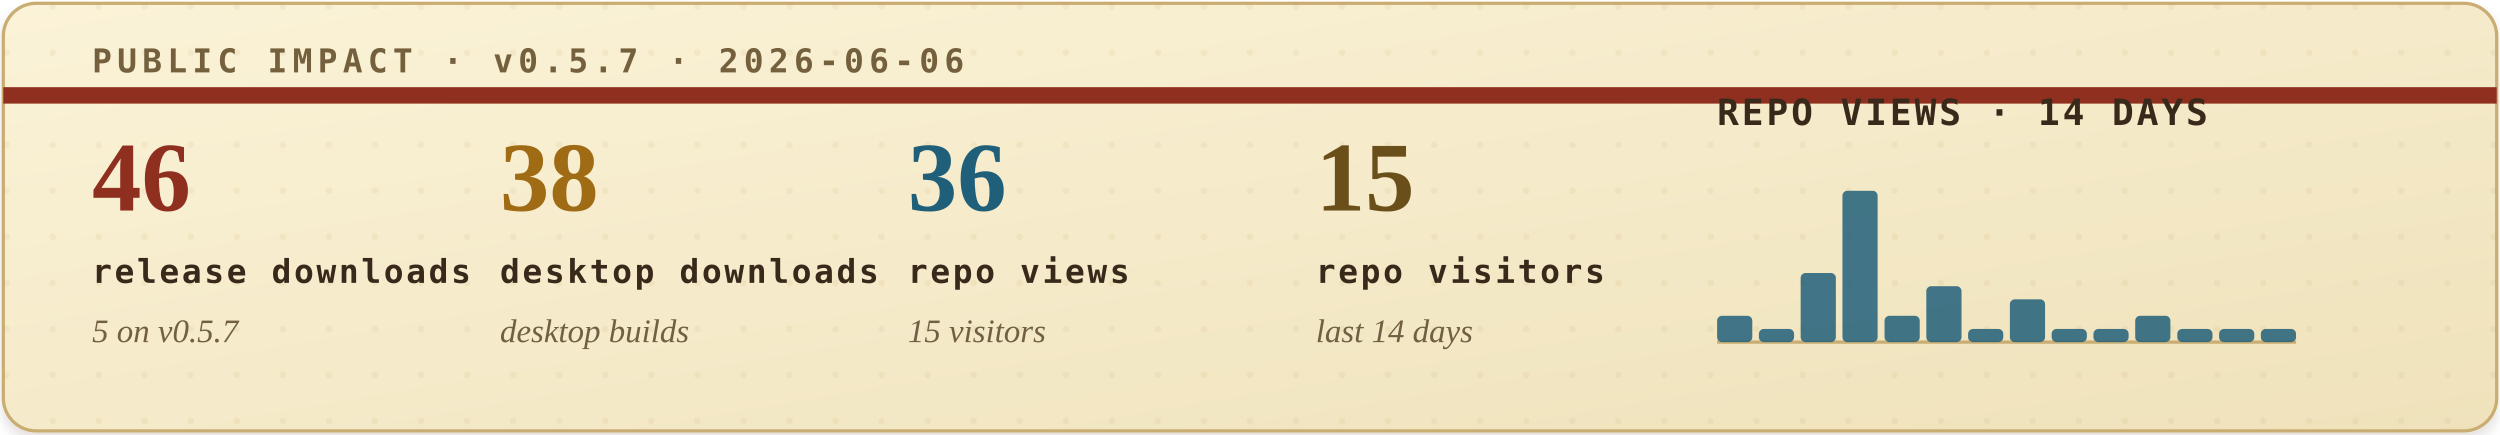
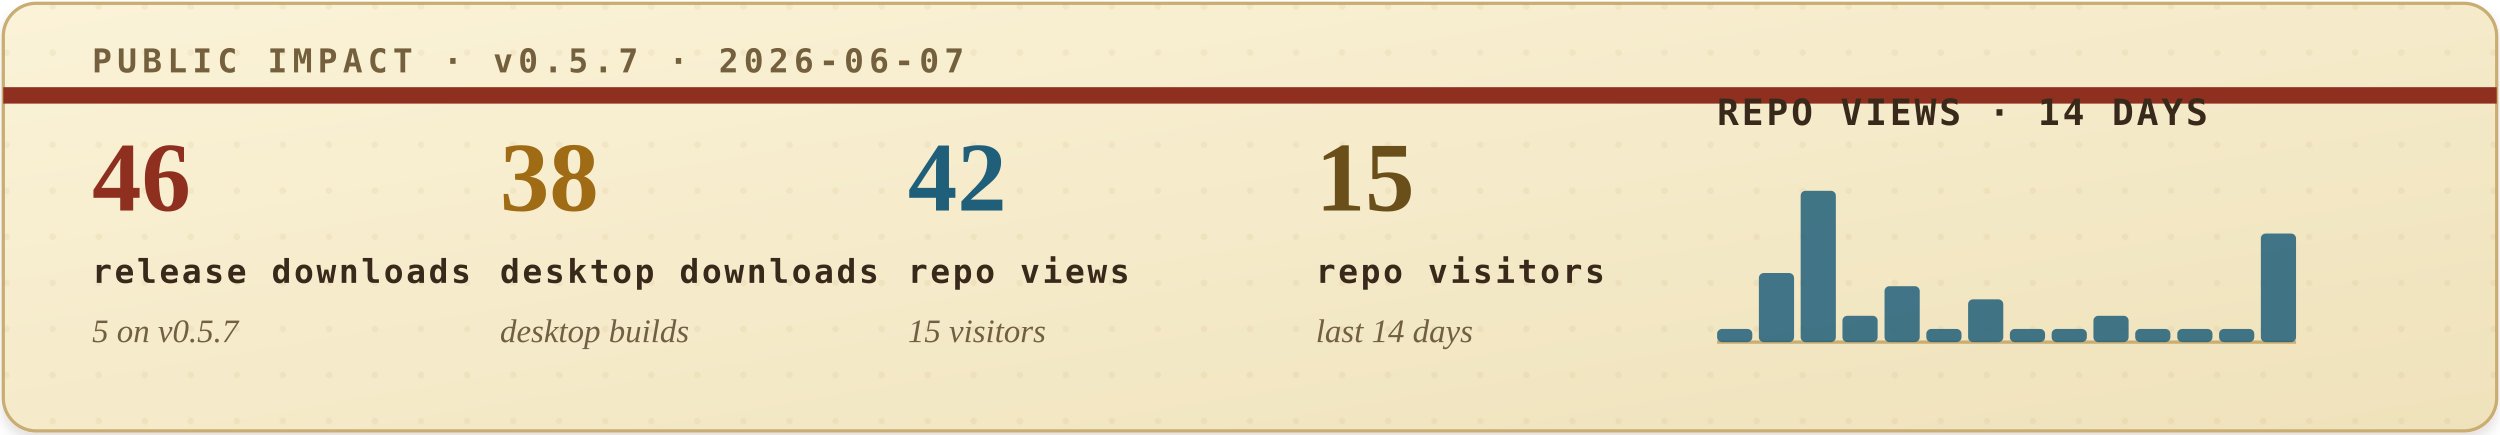
<svg xmlns="http://www.w3.org/2000/svg" width="760" height="132" viewBox="0 0 760 132" role="img" aria-labelledby="title desc">
  <defs>
    <filter id="soft-shadow" x="-4%" y="-12%" width="108%" height="130%">
      <feDropShadow dx="0" dy="2" stdDeviation="2" flood-color="#2b1c10" flood-opacity="0.14" />
    </filter>
    <linearGradient id="paper" x1="0" x2="1" y1="0" y2="1">
      <stop offset="0" stop-color="#fbf3d8" />
      <stop offset="1" stop-color="#efe2bb" />
    </linearGradient>
    <pattern id="dot-grid" width="14" height="14" patternUnits="userSpaceOnUse">
      <circle cx="2" cy="2" r="1" fill="#b08b43" opacity="0.22" />
    </pattern>
    <style>
      .eyebrow { font: 700 10px ui-monospace, SFMono-Regular, Menlo, Consolas, monospace; letter-spacing: .16em; }
      .metric-value { font: 700 30px Georgia, "Times New Roman", serif; }
      .metric-label { font: 700 10px ui-monospace, SFMono-Regular, Menlo, Consolas, monospace; letter-spacing: .08em; fill: #39291b; }
      .metric-sub { font: italic 10px Georgia, "Times New Roman", serif; fill: #715f43; }
      .chart-title { font: 700 11px ui-monospace, SFMono-Regular, Menlo, Consolas, monospace; letter-spacing: .08em; fill: #39291b; }
      .chart-note { font: italic 10px Georgia, "Times New Roman", serif; fill: #715f43; }
    </style>
  </defs>
  <rect x="1" y="1" width="758" height="130" rx="10" fill="url(#paper)" stroke="#c9ad73" filter="url(#soft-shadow)" />
  <rect x="1" y="1" width="758" height="130" rx="10" fill="url(#dot-grid)" opacity="0.42" />
  <path d="M1 29H759" stroke="#8f2f1f" stroke-width="5" />
-   <text class="eyebrow" x="28" y="22" fill="#74603d">PUBLIC IMPACT · v0.5.7 · 2026-06-06</text>
+   <text class="eyebrow" x="28" y="22" fill="#74603d">PUBLIC IMPACT · v0.5.7 · 2026-06-07</text>
  <g transform="translate(28, 64)">
    <text class="metric-value" x="0" y="0" fill="#8f2f1f">46</text>
    <text class="metric-label" x="0" y="22">release downloads</text>
    <text class="metric-sub" x="0" y="40">5 on v0.5.7</text>
  </g>
  <g transform="translate(152, 64)">
    <text class="metric-value" x="0" y="0" fill="#9f6b14">38</text>
    <text class="metric-label" x="0" y="22">desktop downloads</text>
    <text class="metric-sub" x="0" y="40">desktop builds</text>
  </g>
  <g transform="translate(276, 64)">
-     <text class="metric-value" x="0" y="0" fill="#1f5f7a">36</text>
+     <text class="metric-value" x="0" y="0" fill="#1f5f7a">42</text>
    <text class="metric-label" x="0" y="22">repo views</text>
    <text class="metric-sub" x="0" y="40">15 visitors</text>
  </g>
  <g transform="translate(400, 64)">
    <text class="metric-value" x="0" y="0" fill="#6a4f1b">15</text>
    <text class="metric-label" x="0" y="22">repo visitors</text>
    <text class="metric-sub" x="0" y="40">last 14 days</text>
  </g>
  <g transform="translate(522, 38)">
    <text class="chart-title" x="0" y="0">REPO VIEWS · 14 DAYS</text>
    <line x1="0" y1="66" x2="176" y2="66" stroke="#c9ad73" stroke-width="1" />
    <g>
-       <rect x="0.0" y="58" width="10.7" height="8" rx="1.5" fill="#1f5f7a" opacity="0.84" />
-       <rect x="12.7" y="62" width="10.7" height="4" rx="1.5" fill="#1f5f7a" opacity="0.84" />
-       <rect x="25.4" y="45" width="10.7" height="21" rx="1.5" fill="#1f5f7a" opacity="0.84" />
-       <rect x="38.1" y="20" width="10.7" height="46" rx="1.5" fill="#1f5f7a" opacity="0.84" />
-       <rect x="50.9" y="58" width="10.7" height="8" rx="1.5" fill="#1f5f7a" opacity="0.84" />
-       <rect x="63.6" y="49" width="10.7" height="17" rx="1.5" fill="#1f5f7a" opacity="0.84" />
-       <rect x="76.3" y="62" width="10.7" height="4" rx="1.5" fill="#1f5f7a" opacity="0.84" />
-       <rect x="89.0" y="53" width="10.7" height="13" rx="1.5" fill="#1f5f7a" opacity="0.84" />
+       <rect x="0.0" y="62" width="10.7" height="4" rx="1.5" fill="#1f5f7a" opacity="0.84" />
+       <rect x="12.7" y="45" width="10.7" height="21" rx="1.5" fill="#1f5f7a" opacity="0.84" />
+       <rect x="25.4" y="20" width="10.7" height="46" rx="1.5" fill="#1f5f7a" opacity="0.84" />
+       <rect x="38.1" y="58" width="10.7" height="8" rx="1.5" fill="#1f5f7a" opacity="0.84" />
+       <rect x="50.9" y="49" width="10.7" height="17" rx="1.5" fill="#1f5f7a" opacity="0.84" />
+       <rect x="63.6" y="62" width="10.7" height="4" rx="1.5" fill="#1f5f7a" opacity="0.84" />
+       <rect x="76.3" y="53" width="10.7" height="13" rx="1.5" fill="#1f5f7a" opacity="0.84" />
+       <rect x="89.0" y="62" width="10.7" height="4" rx="1.5" fill="#1f5f7a" opacity="0.84" />
      <rect x="101.7" y="62" width="10.7" height="4" rx="1.5" fill="#1f5f7a" opacity="0.84" />
-       <rect x="114.4" y="62" width="10.7" height="4" rx="1.5" fill="#1f5f7a" opacity="0.84" />
-       <rect x="127.1" y="58" width="10.7" height="8" rx="1.5" fill="#1f5f7a" opacity="0.84" />
+       <rect x="114.4" y="58" width="10.7" height="8" rx="1.5" fill="#1f5f7a" opacity="0.84" />
+       <rect x="127.1" y="62" width="10.7" height="4" rx="1.5" fill="#1f5f7a" opacity="0.84" />
      <rect x="139.9" y="62" width="10.7" height="4" rx="1.5" fill="#1f5f7a" opacity="0.84" />
      <rect x="152.6" y="62" width="10.7" height="4" rx="1.5" fill="#1f5f7a" opacity="0.84" />
-       <rect x="165.3" y="62" width="10.7" height="4" rx="1.5" fill="#1f5f7a" opacity="0.84" />
+       <rect x="165.3" y="33" width="10.7" height="33" rx="1.5" fill="#1f5f7a" opacity="0.84" />
    </g>
  </g>
</svg>
